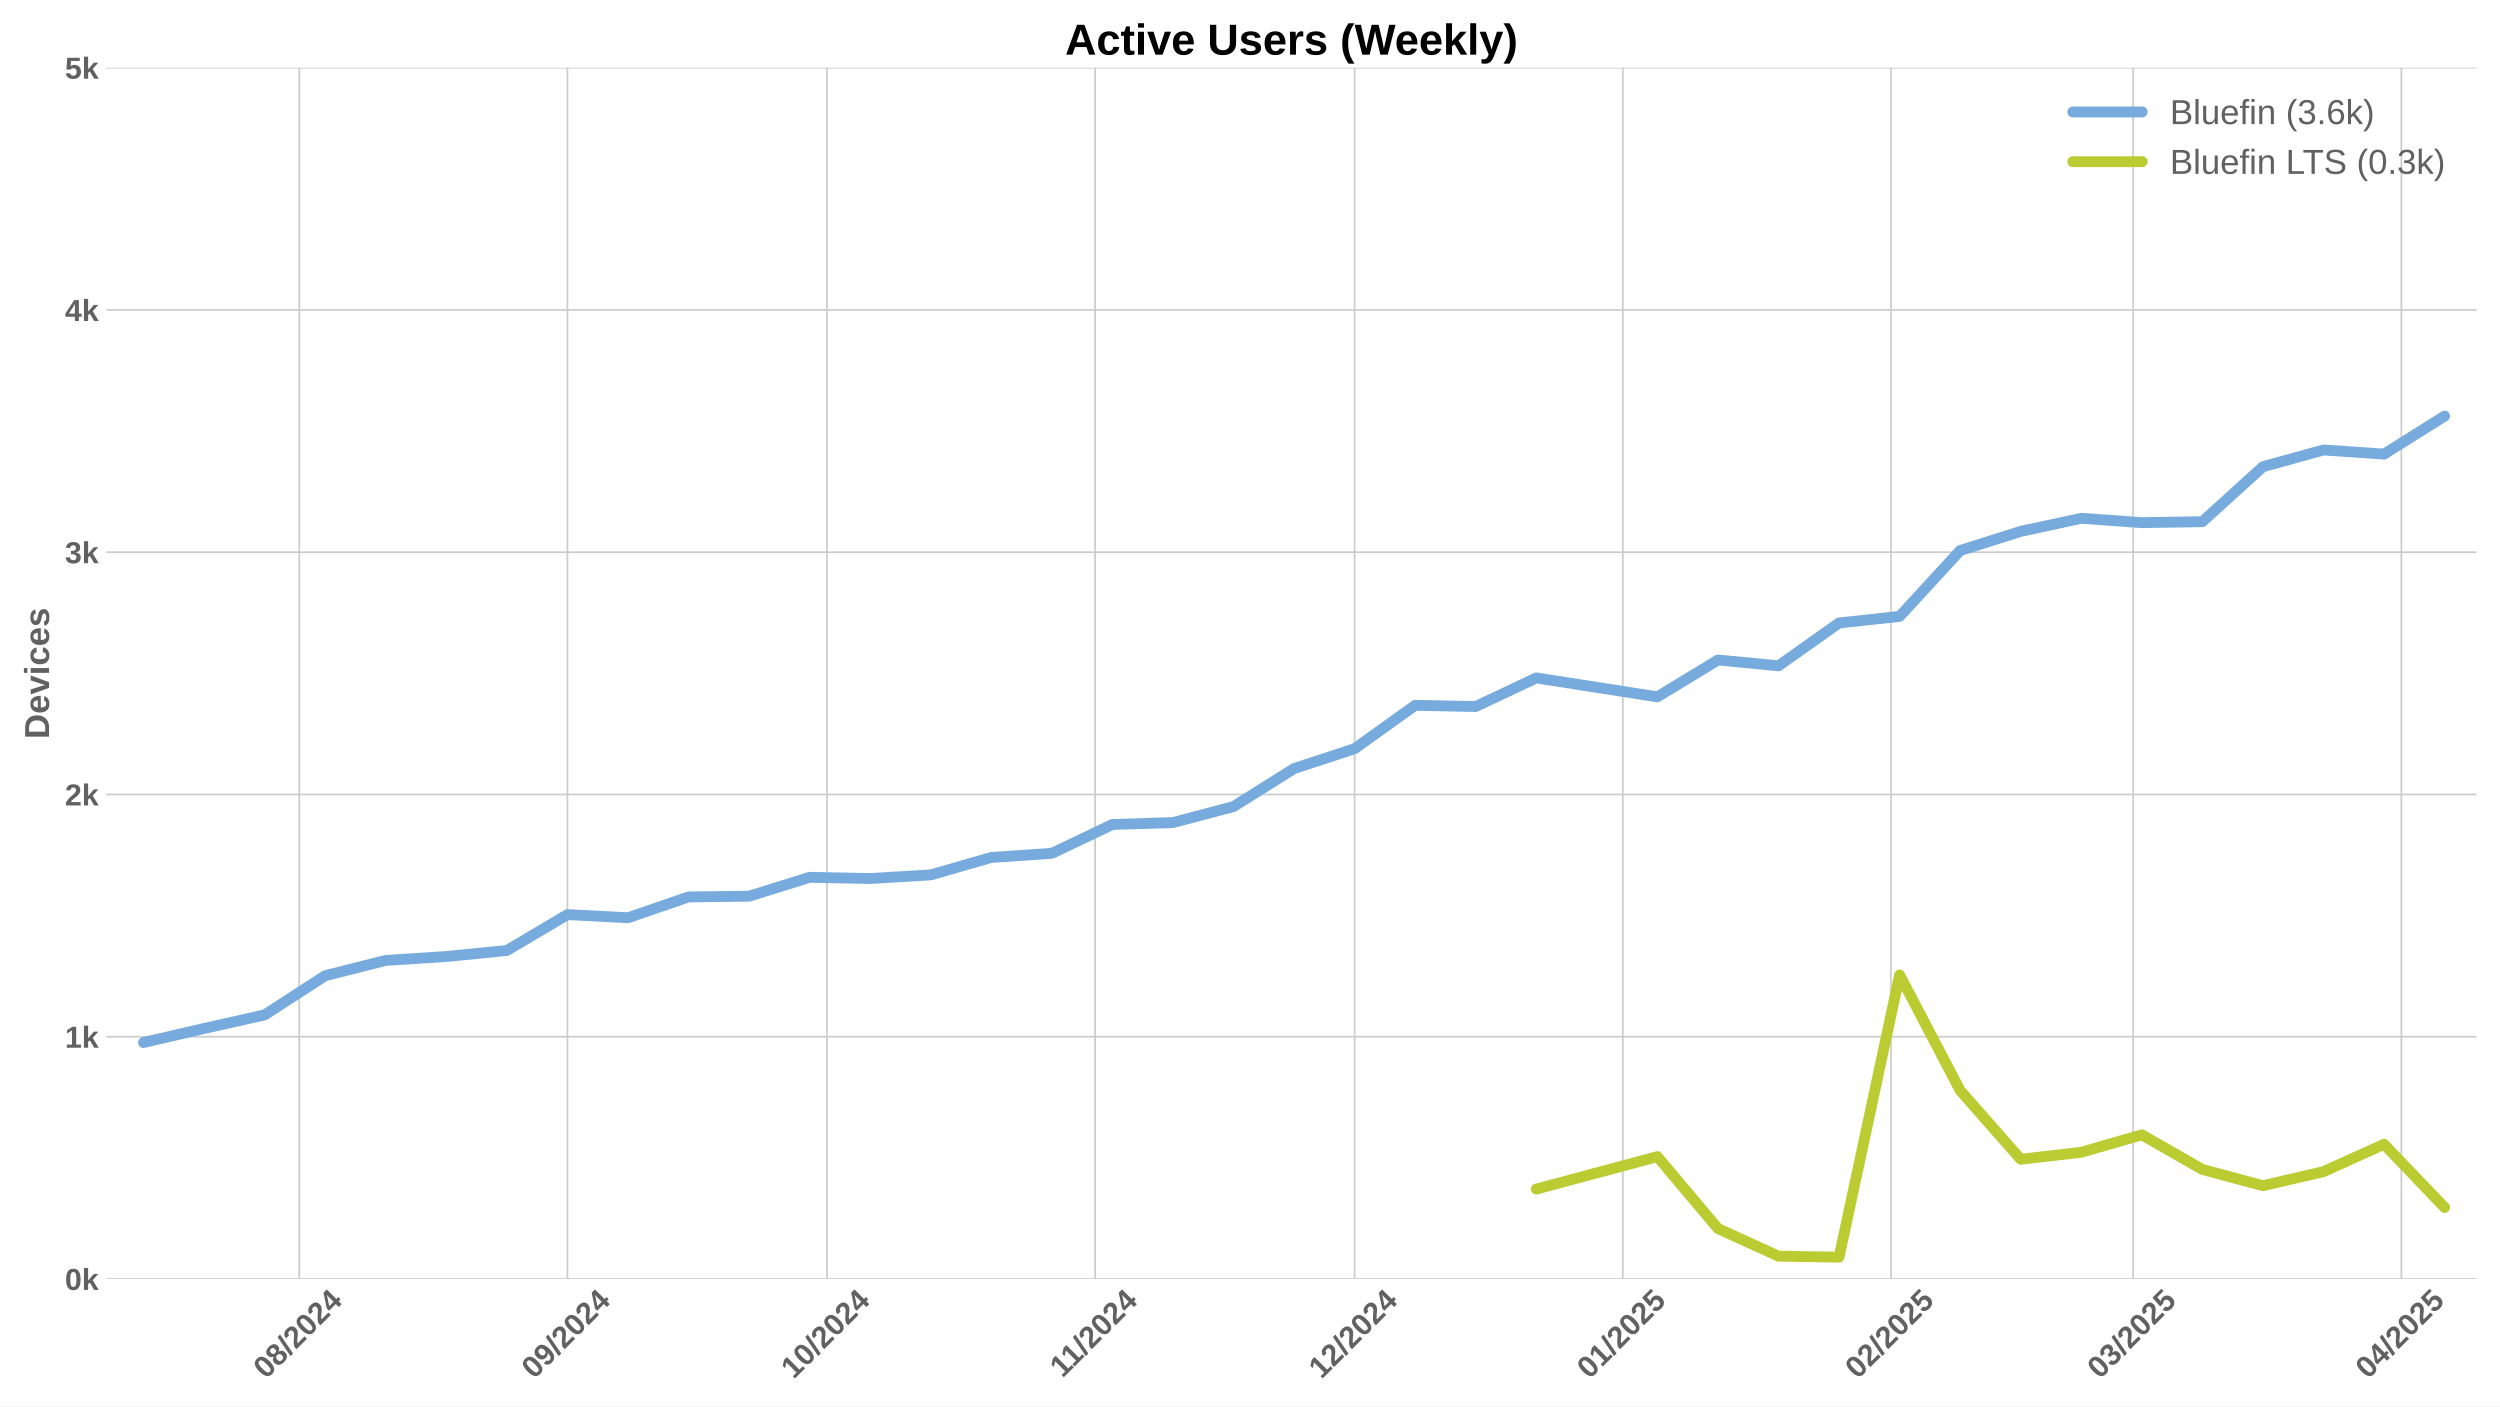
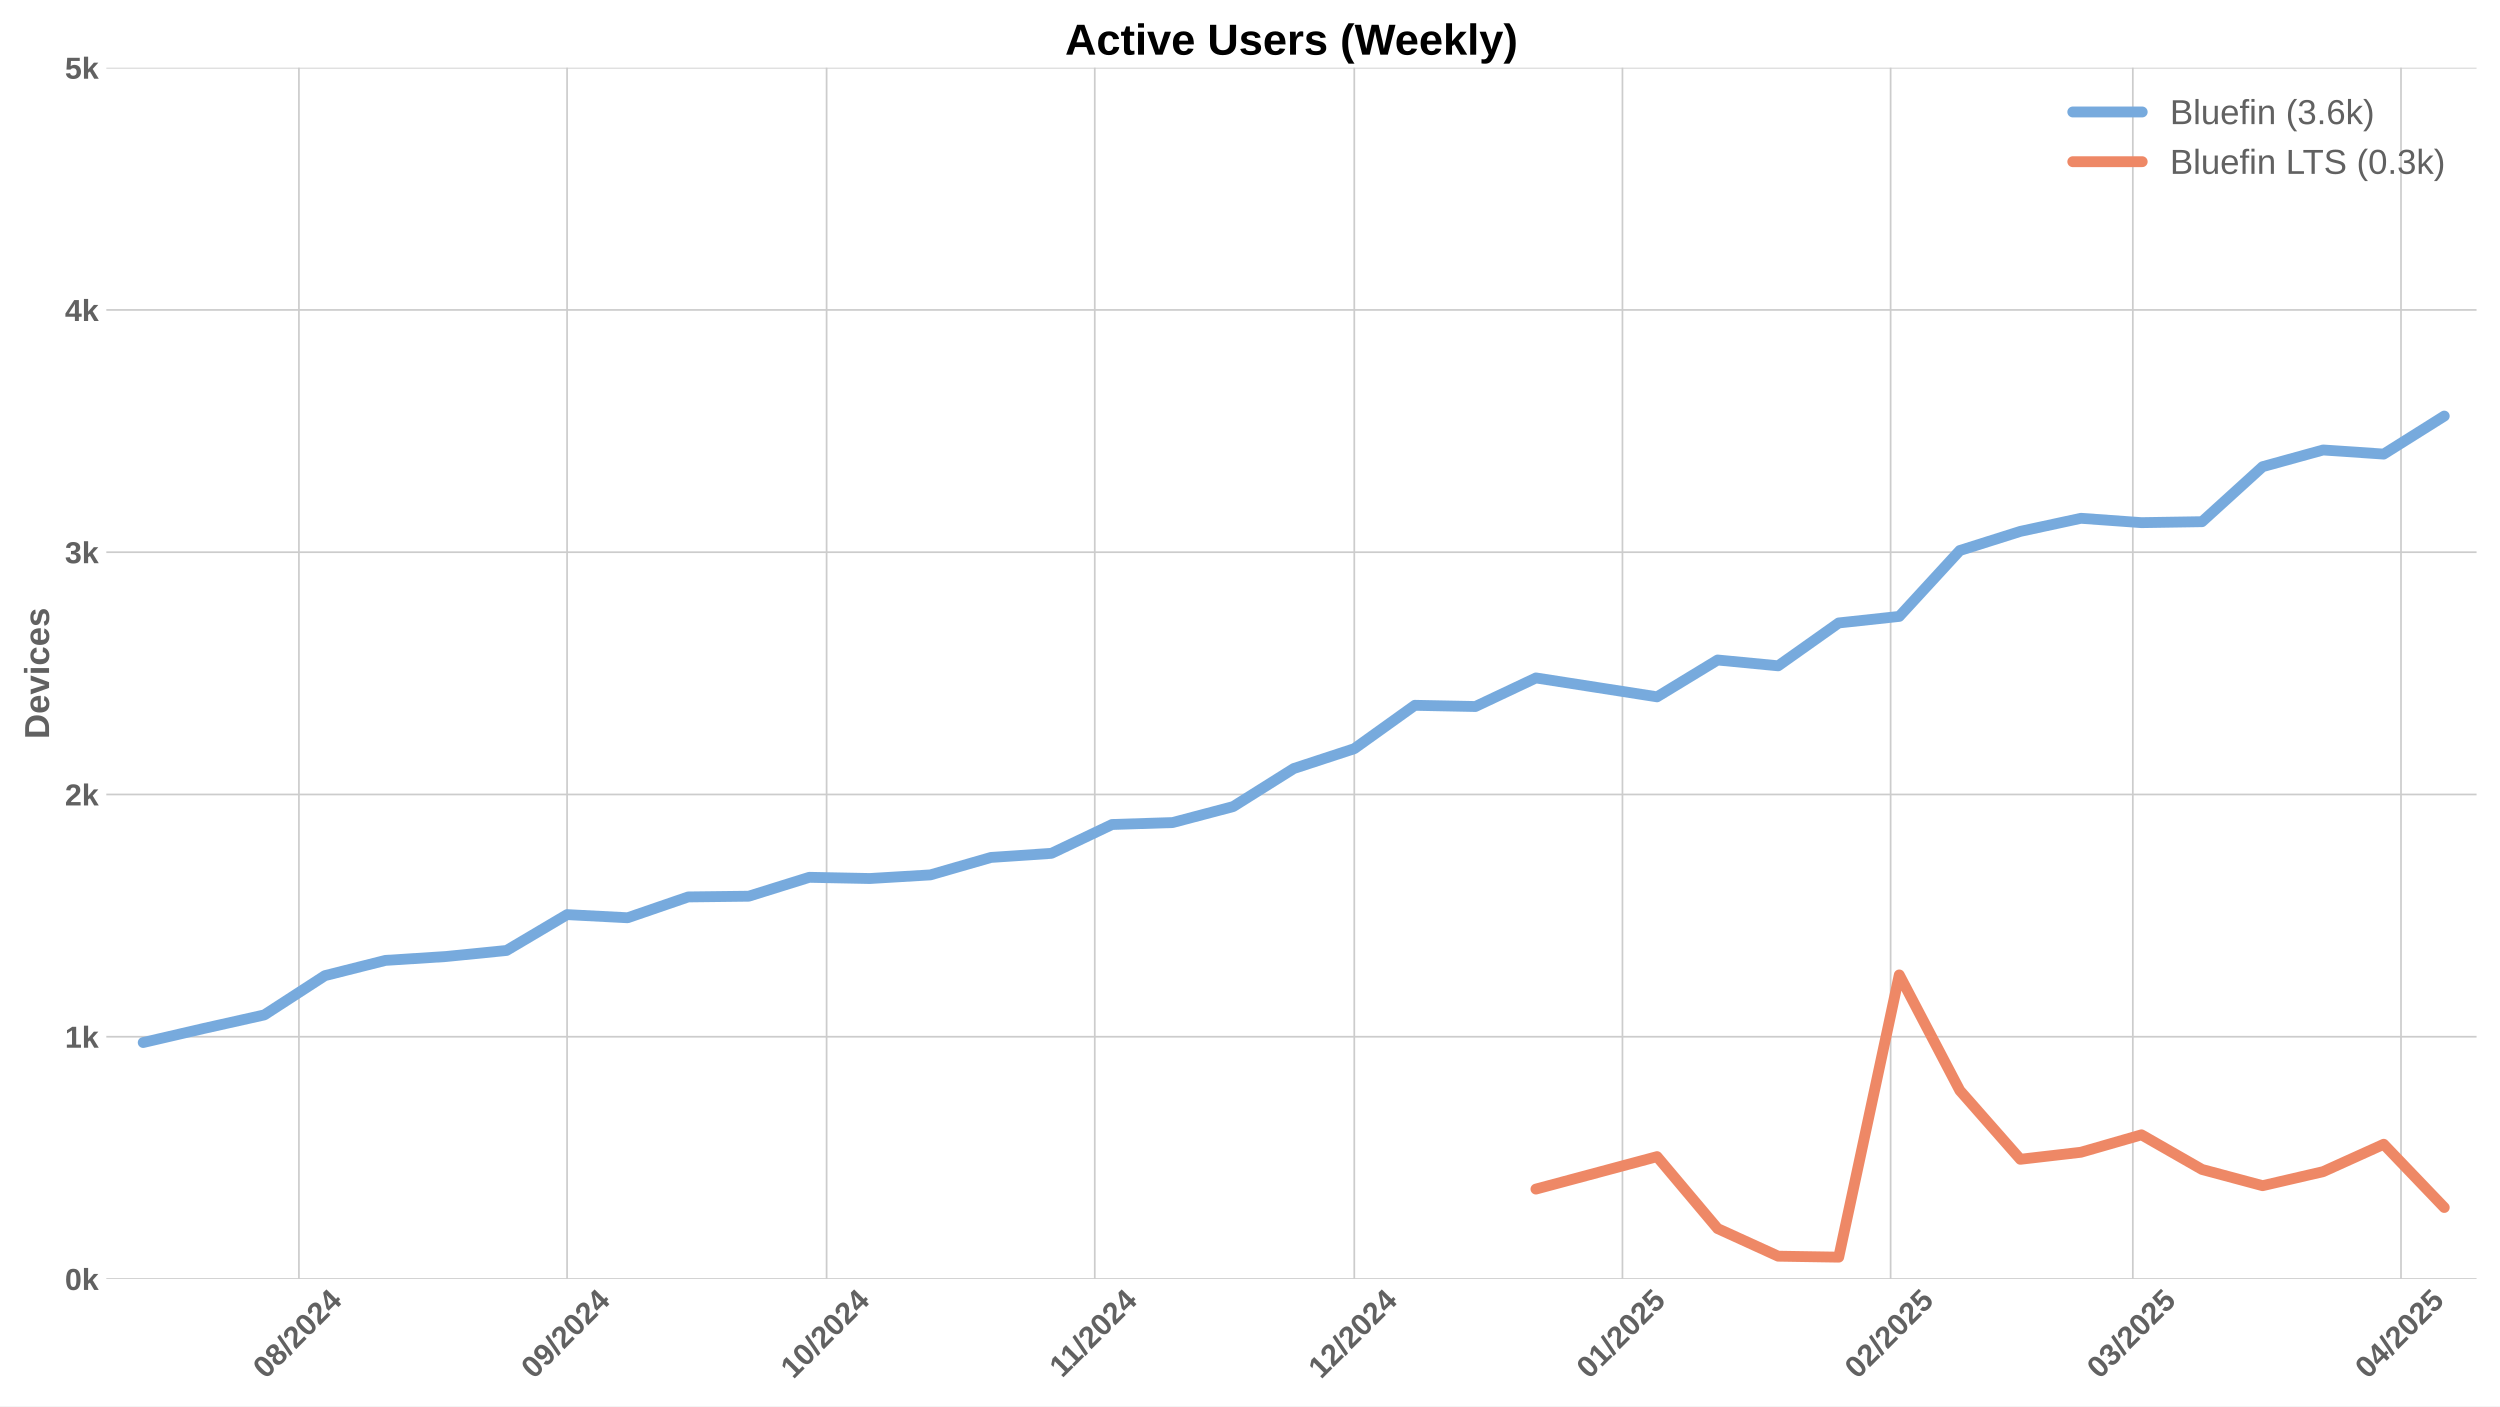
<svg xmlns="http://www.w3.org/2000/svg" xmlns:xlink="http://www.w3.org/1999/xlink" width="1152pt" height="648pt" viewBox="0 0 1152 648" version="1.1">
  <defs>
    <style type="text/css">*{stroke-linejoin: round; stroke-linecap: butt}</style>
  </defs>
  <g id="figure_1">
    <g id="patch_1">
      <path d="M 0 648  L 1152 648  L 1152 0  L 0 0  z " style="fill: #ffffff" />
    </g>
    <g id="axes_1">
      <g id="patch_2">
        <path d="M 48.99 589.343  L 1141.2 589.343  L 1141.2 31.2  L 48.99 31.2  z " style="fill: #ffffff" />
      </g>
      <g id="matplotlib.axis_1">
        <g id="xtick_1">
          <g id="line2d_1">
-             <path d="M 137.899 589.343  L 137.899 31.2  " clip-path="url(#p2f3d0c6909)" style="fill: none; stroke: #cccccc; stroke-width: 0.8; stroke-linecap: round" />
+             <path d="M 137.741 589.343  L 137.741 31.2  " clip-path="url(#p1954a6bceb)" style="fill: none; stroke: #cccccc; stroke-width: 0.8; stroke-linecap: round" />
          </g>
          <g id="line2d_2" />
          <g id="text_1">
-             <g style="fill: #616161" transform="translate(122.569 635.7977) rotate(-45) scale(0.14 -0.14)">
+             <g style="fill: #616161" transform="translate(122.4105 635.7977) rotate(-45) scale(0.14 -0.14)">
              <defs>
                <path id="LiberationSans-Bold-30" d="M 3297 2203  Q 3297 1088 2914 512  Q 2531 -63 1766 -63  Q 253 -63 253 2203  Q 253 2994 418 3494  Q 584 3994 915 4231  Q 1247 4469 1791 4469  Q 2572 4469 2934 3903  Q 3297 3338 3297 2203  z M 2416 2203  Q 2416 2813 2356 3150  Q 2297 3488 2165 3634  Q 2034 3781 1784 3781  Q 1519 3781 1383 3632  Q 1247 3484 1189 3148  Q 1131 2813 1131 2203  Q 1131 1600 1192 1261  Q 1253 922 1386 775  Q 1519 628 1772 628  Q 2022 628 2158 783  Q 2294 938 2355 1278  Q 2416 1619 2416 2203  z " transform="scale(0.015625)" />
                <path id="LiberationSans-Bold-38" d="M 3363 1241  Q 3363 622 2953 279  Q 2544 -63 1784 -63  Q 1031 -63 617 278  Q 203 619 203 1234  Q 203 1656 447 1945  Q 691 2234 1100 2303  L 1100 2316  Q 744 2394 525 2669  Q 306 2944 306 3303  Q 306 3844 689 4156  Q 1072 4469 1772 4469  Q 2488 4469 2870 4164  Q 3253 3859 3253 3297  Q 3253 2938 3036 2666  Q 2819 2394 2453 2322  L 2453 2309  Q 2878 2241 3120 1961  Q 3363 1681 3363 1241  z M 2350 3250  Q 2350 3563 2206 3708  Q 2063 3853 1772 3853  Q 1203 3853 1203 3250  Q 1203 2619 1778 2619  Q 2066 2619 2208 2766  Q 2350 2913 2350 3250  z M 2453 1313  Q 2453 2003 1766 2003  Q 1447 2003 1276 1822  Q 1106 1641 1106 1300  Q 1106 913 1275 734  Q 1444 556 1791 556  Q 2131 556 2292 734  Q 2453 913 2453 1313  z " transform="scale(0.015625)" />
                <path id="LiberationSans-Bold-2f" d="M 63 -128  L 972 4638  L 1716 4638  L 822 -128  L 63 -128  z " transform="scale(0.015625)" />
                <path id="LiberationSans-Bold-32" d="M 222 0  L 222 609  Q 394 988 711 1347  Q 1028 1706 1509 2097  Q 1972 2472 2158 2715  Q 2344 2959 2344 3194  Q 2344 3769 1766 3769  Q 1484 3769 1336 3617  Q 1188 3466 1144 3163  L 259 3213  Q 334 3825 717 4147  Q 1100 4469 1759 4469  Q 2472 4469 2853 4144  Q 3234 3819 3234 3231  Q 3234 2922 3112 2672  Q 2991 2422 2800 2211  Q 2609 2000 2376 1815  Q 2144 1631 1925 1456  Q 1706 1281 1526 1103  Q 1347 925 1259 722  L 3303 722  L 3303 0  L 222 0  z " transform="scale(0.015625)" />
                <path id="LiberationSans-Bold-34" d="M 2938 897  L 2938 0  L 2100 0  L 2100 897  L 97 897  L 97 1556  L 1956 4403  L 2938 4403  L 2938 1550  L 3525 1550  L 3525 897  L 2938 897  z M 2100 2991  Q 2100 3159 2111 3356  Q 2122 3553 2128 3609  Q 2047 3434 1834 3103  L 813 1550  L 2100 1550  L 2100 2991  z " transform="scale(0.015625)" />
              </defs>
              <use xlink:href="#LiberationSans-Bold-30" />
              <use xlink:href="#LiberationSans-Bold-38" transform="translate(55.61523 0)" />
              <use xlink:href="#LiberationSans-Bold-2f" transform="translate(111.2305 0)" />
              <use xlink:href="#LiberationSans-Bold-32" transform="translate(139.0137 0)" />
              <use xlink:href="#LiberationSans-Bold-30" transform="translate(194.6289 0)" />
              <use xlink:href="#LiberationSans-Bold-32" transform="translate(250.2441 0)" />
              <use xlink:href="#LiberationSans-Bold-34" transform="translate(305.8594 0)" />
            </g>
          </g>
        </g>
        <g id="xtick_2">
          <g id="line2d_3">
-             <path d="M 261.47 589.343  L 261.47 31.2  " clip-path="url(#p2f3d0c6909)" style="fill: none; stroke: #cccccc; stroke-width: 0.8; stroke-linecap: round" />
+             <path d="M 261.312 589.343  L 261.312 31.2  " clip-path="url(#p1954a6bceb)" style="fill: none; stroke: #cccccc; stroke-width: 0.8; stroke-linecap: round" />
          </g>
          <g id="line2d_4" />
          <g id="text_2">
-             <g style="fill: #616161" transform="translate(246.1402 635.7977) rotate(-45) scale(0.14 -0.14)">
+             <g style="fill: #616161" transform="translate(245.9817 635.7977) rotate(-45) scale(0.14 -0.14)">
              <defs>
                <path id="LiberationSans-Bold-39" d="M 3322 2272  Q 3322 1100 2894 518  Q 2466 -63 1678 -63  Q 1097 -63 767 185  Q 438 434 300 972  L 1125 1088  Q 1247 628 1688 628  Q 2056 628 2254 981  Q 2453 1334 2459 2028  Q 2341 1794 2070 1661  Q 1800 1528 1488 1528  Q 906 1528 564 1923  Q 222 2319 222 2994  Q 222 3688 623 4078  Q 1025 4469 1759 4469  Q 2550 4469 2936 3920  Q 3322 3372 3322 2272  z M 2394 2888  Q 2394 3297 2214 3539  Q 2034 3781 1738 3781  Q 1447 3781 1280 3570  Q 1113 3359 1113 2988  Q 1113 2622 1278 2401  Q 1444 2181 1741 2181  Q 2022 2181 2208 2373  Q 2394 2566 2394 2888  z " transform="scale(0.015625)" />
              </defs>
              <use xlink:href="#LiberationSans-Bold-30" />
              <use xlink:href="#LiberationSans-Bold-39" transform="translate(55.61523 0)" />
              <use xlink:href="#LiberationSans-Bold-2f" transform="translate(111.2305 0)" />
              <use xlink:href="#LiberationSans-Bold-32" transform="translate(139.0137 0)" />
              <use xlink:href="#LiberationSans-Bold-30" transform="translate(194.6289 0)" />
              <use xlink:href="#LiberationSans-Bold-32" transform="translate(250.2441 0)" />
              <use xlink:href="#LiberationSans-Bold-34" transform="translate(305.8594 0)" />
            </g>
          </g>
        </g>
        <g id="xtick_3">
          <g id="line2d_5">
-             <path d="M 381.056 589.343  L 381.056 31.2  " clip-path="url(#p2f3d0c6909)" style="fill: none; stroke: #cccccc; stroke-width: 0.8; stroke-linecap: round" />
+             <path d="M 380.897 589.343  L 380.897 31.2  " clip-path="url(#p1954a6bceb)" style="fill: none; stroke: #cccccc; stroke-width: 0.8; stroke-linecap: round" />
          </g>
          <g id="line2d_6" />
          <g id="text_3">
-             <g style="fill: #616161" transform="translate(365.7252 635.7977) rotate(-45) scale(0.14 -0.14)">
+             <g style="fill: #616161" transform="translate(365.5668 635.7977) rotate(-45) scale(0.14 -0.14)">
              <defs>
                <path id="LiberationSans-Bold-31" d="M 403 0  L 403 653  L 1494 653  L 1494 3656  L 438 2997  L 438 3688  L 1541 4403  L 2372 4403  L 2372 653  L 3381 653  L 3381 0  L 403 0  z " transform="scale(0.015625)" />
              </defs>
              <use xlink:href="#LiberationSans-Bold-31" />
              <use xlink:href="#LiberationSans-Bold-30" transform="translate(55.61523 0)" />
              <use xlink:href="#LiberationSans-Bold-2f" transform="translate(111.2305 0)" />
              <use xlink:href="#LiberationSans-Bold-32" transform="translate(139.0137 0)" />
              <use xlink:href="#LiberationSans-Bold-30" transform="translate(194.6289 0)" />
              <use xlink:href="#LiberationSans-Bold-32" transform="translate(250.2441 0)" />
              <use xlink:href="#LiberationSans-Bold-34" transform="translate(305.8594 0)" />
            </g>
          </g>
        </g>
        <g id="xtick_4">
          <g id="line2d_7">
-             <path d="M 504.627 589.343  L 504.627 31.2  " clip-path="url(#p2f3d0c6909)" style="fill: none; stroke: #cccccc; stroke-width: 0.8; stroke-linecap: round" />
+             <path d="M 504.468 589.343  L 504.468 31.2  " clip-path="url(#p1954a6bceb)" style="fill: none; stroke: #cccccc; stroke-width: 0.8; stroke-linecap: round" />
          </g>
          <g id="line2d_8" />
          <g id="text_4">
-             <g style="fill: #616161" transform="translate(489.5687 635.2532) rotate(-45) scale(0.14 -0.14)">
+             <g style="fill: #616161" transform="translate(489.4102 635.2532) rotate(-45) scale(0.14 -0.14)">
              <use xlink:href="#LiberationSans-Bold-31" />
              <use xlink:href="#LiberationSans-Bold-31" transform="translate(50.11523 0)" />
              <use xlink:href="#LiberationSans-Bold-2f" transform="translate(105.7305 0)" />
              <use xlink:href="#LiberationSans-Bold-32" transform="translate(133.5137 0)" />
              <use xlink:href="#LiberationSans-Bold-30" transform="translate(189.1289 0)" />
              <use xlink:href="#LiberationSans-Bold-32" transform="translate(244.7441 0)" />
              <use xlink:href="#LiberationSans-Bold-34" transform="translate(300.3594 0)" />
            </g>
          </g>
        </g>
        <g id="xtick_5">
          <g id="line2d_9">
-             <path d="M 624.212 589.343  L 624.212 31.2  " clip-path="url(#p2f3d0c6909)" style="fill: none; stroke: #cccccc; stroke-width: 0.8; stroke-linecap: round" />
+             <path d="M 624.053 589.343  L 624.053 31.2  " clip-path="url(#p1954a6bceb)" style="fill: none; stroke: #cccccc; stroke-width: 0.8; stroke-linecap: round" />
          </g>
          <g id="line2d_10" />
          <g id="text_5">
-             <g style="fill: #616161" transform="translate(608.8815 635.7977) rotate(-45) scale(0.14 -0.14)">
+             <g style="fill: #616161" transform="translate(608.723 635.7977) rotate(-45) scale(0.14 -0.14)">
              <use xlink:href="#LiberationSans-Bold-31" />
              <use xlink:href="#LiberationSans-Bold-32" transform="translate(55.61523 0)" />
              <use xlink:href="#LiberationSans-Bold-2f" transform="translate(111.2305 0)" />
              <use xlink:href="#LiberationSans-Bold-32" transform="translate(139.0137 0)" />
              <use xlink:href="#LiberationSans-Bold-30" transform="translate(194.6289 0)" />
              <use xlink:href="#LiberationSans-Bold-32" transform="translate(250.2441 0)" />
              <use xlink:href="#LiberationSans-Bold-34" transform="translate(305.8594 0)" />
            </g>
          </g>
        </g>
        <g id="xtick_6">
          <g id="line2d_11">
-             <path d="M 747.783 589.343  L 747.783 31.2  " clip-path="url(#p2f3d0c6909)" style="fill: none; stroke: #cccccc; stroke-width: 0.8; stroke-linecap: round" />
+             <path d="M 747.625 589.343  L 747.625 31.2  " clip-path="url(#p1954a6bceb)" style="fill: none; stroke: #cccccc; stroke-width: 0.8; stroke-linecap: round" />
          </g>
          <g id="line2d_12" />
          <g id="text_6">
-             <g style="fill: #616161" transform="translate(732.4527 635.7977) rotate(-45) scale(0.14 -0.14)">
+             <g style="fill: #616161" transform="translate(732.2942 635.7977) rotate(-45) scale(0.14 -0.14)">
              <defs>
                <path id="LiberationSans-Bold-35" d="M 3381 1466  Q 3381 766 2945 351  Q 2509 -63 1750 -63  Q 1088 -63 689 235  Q 291 534 197 1100  L 1075 1172  Q 1144 891 1319 762  Q 1494 634 1759 634  Q 2088 634 2283 843  Q 2478 1053 2478 1447  Q 2478 1794 2293 2001  Q 2109 2209 1778 2209  Q 1413 2209 1181 1925  L 325 1925  L 478 4403  L 3125 4403  L 3125 3750  L 1275 3750  L 1203 2638  Q 1522 2919 2000 2919  Q 2628 2919 3004 2528  Q 3381 2138 3381 1466  z " transform="scale(0.015625)" />
              </defs>
              <use xlink:href="#LiberationSans-Bold-30" />
              <use xlink:href="#LiberationSans-Bold-31" transform="translate(55.61523 0)" />
              <use xlink:href="#LiberationSans-Bold-2f" transform="translate(111.2305 0)" />
              <use xlink:href="#LiberationSans-Bold-32" transform="translate(139.0137 0)" />
              <use xlink:href="#LiberationSans-Bold-30" transform="translate(194.6289 0)" />
              <use xlink:href="#LiberationSans-Bold-32" transform="translate(250.2441 0)" />
              <use xlink:href="#LiberationSans-Bold-35" transform="translate(305.8594 0)" />
            </g>
          </g>
        </g>
        <g id="xtick_7">
          <g id="line2d_13">
-             <path d="M 871.354 589.343  L 871.354 31.2  " clip-path="url(#p2f3d0c6909)" style="fill: none; stroke: #cccccc; stroke-width: 0.8; stroke-linecap: round" />
+             <path d="M 871.196 589.343  L 871.196 31.2  " clip-path="url(#p1954a6bceb)" style="fill: none; stroke: #cccccc; stroke-width: 0.8; stroke-linecap: round" />
          </g>
          <g id="line2d_14" />
          <g id="text_7">
-             <g style="fill: #616161" transform="translate(856.0239 635.7977) rotate(-45) scale(0.14 -0.14)">
+             <g style="fill: #616161" transform="translate(855.8654 635.7977) rotate(-45) scale(0.14 -0.14)">
              <use xlink:href="#LiberationSans-Bold-30" />
              <use xlink:href="#LiberationSans-Bold-32" transform="translate(55.61523 0)" />
              <use xlink:href="#LiberationSans-Bold-2f" transform="translate(111.2305 0)" />
              <use xlink:href="#LiberationSans-Bold-32" transform="translate(139.0137 0)" />
              <use xlink:href="#LiberationSans-Bold-30" transform="translate(194.6289 0)" />
              <use xlink:href="#LiberationSans-Bold-32" transform="translate(250.2441 0)" />
              <use xlink:href="#LiberationSans-Bold-35" transform="translate(305.8594 0)" />
            </g>
          </g>
        </g>
        <g id="xtick_8">
          <g id="line2d_15">
-             <path d="M 982.967 589.343  L 982.967 31.2  " clip-path="url(#p2f3d0c6909)" style="fill: none; stroke: #cccccc; stroke-width: 0.8; stroke-linecap: round" />
+             <path d="M 982.808 589.343  L 982.808 31.2  " clip-path="url(#p1954a6bceb)" style="fill: none; stroke: #cccccc; stroke-width: 0.8; stroke-linecap: round" />
          </g>
          <g id="line2d_16" />
          <g id="text_8">
-             <g style="fill: #616161" transform="translate(967.6366 635.7977) rotate(-45) scale(0.14 -0.14)">
+             <g style="fill: #616161" transform="translate(967.4781 635.7977) rotate(-45) scale(0.14 -0.14)">
              <defs>
                <path id="LiberationSans-Bold-33" d="M 3328 1222  Q 3328 603 2922 265  Q 2516 -72 1766 -72  Q 1056 -72 637 254  Q 219 581 147 1197  L 1041 1275  Q 1125 641 1763 641  Q 2078 641 2253 797  Q 2428 953 2428 1275  Q 2428 1569 2215 1725  Q 2003 1881 1584 1881  L 1278 1881  L 1278 2591  L 1566 2591  Q 1944 2591 2134 2745  Q 2325 2900 2325 3188  Q 2325 3459 2173 3614  Q 2022 3769 1731 3769  Q 1459 3769 1292 3619  Q 1125 3469 1100 3194  L 222 3256  Q 291 3825 694 4147  Q 1097 4469 1747 4469  Q 2438 4469 2827 4158  Q 3216 3847 3216 3297  Q 3216 2884 2973 2618  Q 2731 2353 2275 2266  L 2275 2253  Q 2781 2194 3054 1920  Q 3328 1647 3328 1222  z " transform="scale(0.015625)" />
              </defs>
              <use xlink:href="#LiberationSans-Bold-30" />
              <use xlink:href="#LiberationSans-Bold-33" transform="translate(55.61523 0)" />
              <use xlink:href="#LiberationSans-Bold-2f" transform="translate(111.2305 0)" />
              <use xlink:href="#LiberationSans-Bold-32" transform="translate(139.0137 0)" />
              <use xlink:href="#LiberationSans-Bold-30" transform="translate(194.6289 0)" />
              <use xlink:href="#LiberationSans-Bold-32" transform="translate(250.2441 0)" />
              <use xlink:href="#LiberationSans-Bold-35" transform="translate(305.8594 0)" />
            </g>
          </g>
        </g>
        <g id="xtick_9">
          <g id="line2d_17">
-             <path d="M 1106.538 589.343  L 1106.538 31.2  " clip-path="url(#p2f3d0c6909)" style="fill: none; stroke: #cccccc; stroke-width: 0.8; stroke-linecap: round" />
+             <path d="M 1106.38 589.343  L 1106.38 31.2  " clip-path="url(#p1954a6bceb)" style="fill: none; stroke: #cccccc; stroke-width: 0.8; stroke-linecap: round" />
          </g>
          <g id="line2d_18" />
          <g id="text_9">
-             <g style="fill: #616161" transform="translate(1091.208 635.7977) rotate(-45) scale(0.14 -0.14)">
+             <g style="fill: #616161" transform="translate(1091.049 635.7977) rotate(-45) scale(0.14 -0.14)">
              <use xlink:href="#LiberationSans-Bold-30" />
              <use xlink:href="#LiberationSans-Bold-34" transform="translate(55.61523 0)" />
              <use xlink:href="#LiberationSans-Bold-2f" transform="translate(111.2305 0)" />
              <use xlink:href="#LiberationSans-Bold-32" transform="translate(139.0137 0)" />
              <use xlink:href="#LiberationSans-Bold-30" transform="translate(194.6289 0)" />
              <use xlink:href="#LiberationSans-Bold-32" transform="translate(250.2441 0)" />
              <use xlink:href="#LiberationSans-Bold-35" transform="translate(305.8594 0)" />
            </g>
          </g>
        </g>
      </g>
      <g id="matplotlib.axis_2">
        <g id="ytick_1">
          <g id="line2d_19">
-             <path d="M 48.99 589.343  L 1141.2 589.343  " clip-path="url(#p2f3d0c6909)" style="fill: none; stroke: #cccccc; stroke-width: 0.8; stroke-linecap: round" />
+             <path d="M 48.99 589.343  L 1141.2 589.343  " clip-path="url(#p1954a6bceb)" style="fill: none; stroke: #cccccc; stroke-width: 0.8; stroke-linecap: round" />
          </g>
          <g id="line2d_20" />
          <g id="text_10">
            <g style="fill: #616161" transform="translate(29.91937 594.416) scale(0.14 -0.14)">
              <defs>
                <path id="LiberationSans-Bold-6b" d="M 2606 0  L 1703 1531  L 1325 1269  L 1325 0  L 447 0  L 447 4638  L 1325 4638  L 1325 1981  L 2531 3381  L 3475 3381  L 2288 2063  L 3566 0  L 2606 0  z " transform="scale(0.015625)" />
              </defs>
              <use xlink:href="#LiberationSans-Bold-30" />
              <use xlink:href="#LiberationSans-Bold-6b" transform="translate(55.61523 0)" />
            </g>
          </g>
        </g>
        <g id="ytick_2">
          <g id="line2d_21">
-             <path d="M 48.99 477.715  L 1141.2 477.715  " clip-path="url(#p2f3d0c6909)" style="fill: none; stroke: #cccccc; stroke-width: 0.8; stroke-linecap: round" />
+             <path d="M 48.99 477.715  L 1141.2 477.715  " clip-path="url(#p1954a6bceb)" style="fill: none; stroke: #cccccc; stroke-width: 0.8; stroke-linecap: round" />
          </g>
          <g id="line2d_22" />
          <g id="text_11">
            <g style="fill: #616161" transform="translate(29.91937 482.7874) scale(0.14 -0.14)">
              <use xlink:href="#LiberationSans-Bold-31" />
              <use xlink:href="#LiberationSans-Bold-6b" transform="translate(55.61523 0)" />
            </g>
          </g>
        </g>
        <g id="ytick_3">
          <g id="line2d_23">
-             <path d="M 48.99 366.086  L 1141.2 366.086  " clip-path="url(#p2f3d0c6909)" style="fill: none; stroke: #cccccc; stroke-width: 0.8; stroke-linecap: round" />
+             <path d="M 48.99 366.086  L 1141.2 366.086  " clip-path="url(#p1954a6bceb)" style="fill: none; stroke: #cccccc; stroke-width: 0.8; stroke-linecap: round" />
          </g>
          <g id="line2d_24" />
          <g id="text_12">
            <g style="fill: #616161" transform="translate(29.91937 371.1587) scale(0.14 -0.14)">
              <use xlink:href="#LiberationSans-Bold-32" />
              <use xlink:href="#LiberationSans-Bold-6b" transform="translate(55.61523 0)" />
            </g>
          </g>
        </g>
        <g id="ytick_4">
          <g id="line2d_25">
-             <path d="M 48.99 254.457  L 1141.2 254.457  " clip-path="url(#p2f3d0c6909)" style="fill: none; stroke: #cccccc; stroke-width: 0.8; stroke-linecap: round" />
+             <path d="M 48.99 254.457  L 1141.2 254.457  " clip-path="url(#p1954a6bceb)" style="fill: none; stroke: #cccccc; stroke-width: 0.8; stroke-linecap: round" />
          </g>
          <g id="line2d_26" />
          <g id="text_13">
            <g style="fill: #616161" transform="translate(29.91937 259.5301) scale(0.14 -0.14)">
              <use xlink:href="#LiberationSans-Bold-33" />
              <use xlink:href="#LiberationSans-Bold-6b" transform="translate(55.61523 0)" />
            </g>
          </g>
        </g>
        <g id="ytick_5">
          <g id="line2d_27">
-             <path d="M 48.99 142.829  L 1141.2 142.829  " clip-path="url(#p2f3d0c6909)" style="fill: none; stroke: #cccccc; stroke-width: 0.8; stroke-linecap: round" />
+             <path d="M 48.99 142.829  L 1141.2 142.829  " clip-path="url(#p1954a6bceb)" style="fill: none; stroke: #cccccc; stroke-width: 0.8; stroke-linecap: round" />
          </g>
          <g id="line2d_28" />
          <g id="text_14">
            <g style="fill: #616161" transform="translate(29.91937 147.9015) scale(0.14 -0.14)">
              <use xlink:href="#LiberationSans-Bold-34" />
              <use xlink:href="#LiberationSans-Bold-6b" transform="translate(55.61523 0)" />
            </g>
          </g>
        </g>
        <g id="ytick_6">
          <g id="line2d_29">
-             <path d="M 48.99 31.2  L 1141.2 31.2  " clip-path="url(#p2f3d0c6909)" style="fill: none; stroke: #cccccc; stroke-width: 0.8; stroke-linecap: round" />
+             <path d="M 48.99 31.2  L 1141.2 31.2  " clip-path="url(#p1954a6bceb)" style="fill: none; stroke: #cccccc; stroke-width: 0.8; stroke-linecap: round" />
          </g>
          <g id="line2d_30" />
          <g id="text_15">
            <g style="fill: #616161" transform="translate(29.91937 36.27281) scale(0.14 -0.14)">
              <use xlink:href="#LiberationSans-Bold-35" />
              <use xlink:href="#LiberationSans-Bold-6b" transform="translate(55.61523 0)" />
            </g>
          </g>
        </g>
        <g id="text_16">
          <g style="fill: #616161" transform="translate(22.59937 340.5153) rotate(-90) scale(0.16 -0.16)">
            <defs>
              <path id="LiberationSans-Bold-44" d="M 4353 2234  Q 4353 1553 4086 1045  Q 3819 538 3330 269  Q 2841 0 2209 0  L 428 0  L 428 4403  L 2022 4403  Q 3134 4403 3743 3842  Q 4353 3281 4353 2234  z M 3425 2234  Q 3425 2944 3056 3317  Q 2688 3691 2003 3691  L 1350 3691  L 1350 713  L 2131 713  Q 2725 713 3075 1122  Q 3425 1531 3425 2234  z " transform="scale(0.015625)" />
              <path id="LiberationSans-Bold-65" d="M 1831 -63  Q 1069 -63 659 389  Q 250 841 250 1706  Q 250 2544 665 2994  Q 1081 3444 1844 3444  Q 2572 3444 2956 2961  Q 3341 2478 3341 1547  L 3341 1522  L 1172 1522  Q 1172 1028 1355 776  Q 1538 525 1875 525  Q 2341 525 2463 928  L 3291 856  Q 2931 -63 1831 -63  z M 1831 2891  Q 1522 2891 1355 2675  Q 1188 2459 1178 2072  L 2491 2072  Q 2466 2481 2294 2686  Q 2122 2891 1831 2891  z " transform="scale(0.015625)" />
              <path id="LiberationSans-Bold-76" d="M 2284 0  L 1234 0  L 25 3381  L 953 3381  L 1544 1491  Q 1591 1334 1766 709  Q 1797 838 1894 1159  Q 1991 1481 2613 3381  L 3531 3381  L 2284 0  z " transform="scale(0.015625)" />
              <path id="LiberationSans-Bold-69" d="M 447 3991  L 447 4638  L 1325 4638  L 1325 3991  L 447 3991  z M 447 0  L 447 3381  L 1325 3381  L 1325 0  L 447 0  z " transform="scale(0.015625)" />
              <path id="LiberationSans-Bold-63" d="M 1856 -63  Q 1088 -63 669 395  Q 250 853 250 1672  Q 250 2509 672 2976  Q 1094 3444 1869 3444  Q 2466 3444 2856 3144  Q 3247 2844 3347 2316  L 2463 2272  Q 2425 2531 2275 2686  Q 2125 2841 1850 2841  Q 1172 2841 1172 1706  Q 1172 538 1863 538  Q 2113 538 2281 695  Q 2450 853 2491 1166  L 3372 1125  Q 3325 778 3123 506  Q 2922 234 2594 85  Q 2266 -63 1856 -63  z " transform="scale(0.015625)" />
              <path id="LiberationSans-Bold-73" d="M 3297 988  Q 3297 497 2895 217  Q 2494 -63 1784 -63  Q 1088 -63 717 157  Q 347 378 225 844  L 997 959  Q 1063 719 1223 619  Q 1384 519 1784 519  Q 2153 519 2322 612  Q 2491 706 2491 906  Q 2491 1069 2355 1164  Q 2219 1259 1894 1325  Q 1150 1472 890 1598  Q 631 1725 495 1926  Q 359 2128 359 2422  Q 359 2906 732 3176  Q 1106 3447 1791 3447  Q 2394 3447 2761 3212  Q 3128 2978 3219 2534  L 2441 2453  Q 2403 2659 2256 2761  Q 2109 2863 1791 2863  Q 1478 2863 1322 2783  Q 1166 2703 1166 2516  Q 1166 2369 1286 2283  Q 1406 2197 1691 2141  Q 2088 2059 2395 1973  Q 2703 1888 2889 1769  Q 3075 1650 3186 1464  Q 3297 1278 3297 988  z " transform="scale(0.015625)" />
            </defs>
            <use xlink:href="#LiberationSans-Bold-44" />
            <use xlink:href="#LiberationSans-Bold-65" transform="translate(72.2168 0)" />
            <use xlink:href="#LiberationSans-Bold-76" transform="translate(127.832 0)" />
            <use xlink:href="#LiberationSans-Bold-69" transform="translate(183.4473 0)" />
            <use xlink:href="#LiberationSans-Bold-63" transform="translate(211.2305 0)" />
            <use xlink:href="#LiberationSans-Bold-65" transform="translate(266.8457 0)" />
            <use xlink:href="#LiberationSans-Bold-73" transform="translate(322.4609 0)" />
          </g>
        </g>
      </g>
      <g id="line2d_31">
-         <path d="M 66.148 480.394  L 94.051 473.919  L 121.955 467.668  L 149.858 449.584  L 177.761 442.552  L 205.664 440.765  L 233.567 437.975  L 261.47 421.454  L 289.374 422.905  L 317.277 413.305  L 345.18 412.97  L 373.083 404.263  L 400.986 404.821  L 428.89 403.147  L 456.793 395.109  L 484.696 393.212  L 512.599 379.928  L 540.502 379.035  L 568.405 371.667  L 596.309 354.142  L 624.212 344.988  L 652.115 325.007  L 680.018 325.565  L 707.921 312.393  L 763.728 321.1  L 791.631 304.132  L 819.534 306.811  L 847.437 287.053  L 875.34 284.039  L 903.244 253.676  L 931.147 244.857  L 959.05 238.829  L 986.953 240.839  L 1014.856 240.392  L 1042.759 215.052  L 1070.663 207.35  L 1098.566 209.248  L 1126.469 191.722  " clip-path="url(#p2f3d0c6909)" style="fill: none; stroke: #77aadd; stroke-width: 5; stroke-linecap: round" />
+         <path d="M 65.99 480.394  L 93.893 473.919  L 121.796 467.668  L 149.699 449.584  L 177.602 442.552  L 205.506 440.765  L 233.409 437.975  L 261.312 421.454  L 289.215 422.905  L 317.118 413.305  L 345.022 412.97  L 372.925 404.263  L 400.828 404.821  L 428.731 403.147  L 456.634 395.109  L 484.537 393.212  L 512.441 379.928  L 540.344 379.035  L 568.247 371.667  L 596.15 354.142  L 624.053 344.988  L 651.956 325.007  L 679.86 325.565  L 707.763 312.393  L 763.569 321.1  L 791.472 304.132  L 819.376 306.811  L 847.279 287.053  L 875.182 284.039  L 903.085 253.676  L 930.988 244.857  L 958.891 238.829  L 986.795 240.839  L 1014.698 240.392  L 1042.601 215.052  L 1070.504 207.35  L 1098.407 209.248  L 1126.31 191.722  " clip-path="url(#p1954a6bceb)" style="fill: none; stroke: #77aadd; stroke-width: 5; stroke-linecap: round" />
      </g>
      <g id="line2d_32">
-         <path d="M 707.921 547.929  L 763.728 532.971  L 791.631 566.124  L 819.534 578.85  L 847.437 579.297  L 875.34 449.249  L 903.244 502.496  L 931.147 534.199  L 959.05 530.961  L 986.953 522.924  L 1014.856 538.887  L 1042.759 546.366  L 1070.663 539.892  L 1098.566 527.278  L 1126.469 556.413  " clip-path="url(#p2f3d0c6909)" style="fill: none; stroke: #bbcc33; stroke-width: 5; stroke-linecap: round" />
+         <path d="M 707.763 547.929  L 763.569 532.971  L 791.472 566.124  L 819.376 578.85  L 847.279 579.297  L 875.182 449.249  L 903.085 502.496  L 930.988 534.199  L 958.891 530.961  L 986.795 522.924  L 1014.698 538.887  L 1042.601 546.366  L 1070.504 539.892  L 1098.407 527.278  L 1126.31 556.413  " clip-path="url(#p1954a6bceb)" style="fill: none; stroke: #ee8866; stroke-width: 5; stroke-linecap: round" />
      </g>
      <g id="patch_3">
        <path d="M 48.99 589.343  L 48.99 31.2  " style="fill: none" />
      </g>
      <g id="patch_4">
        <path d="M 1141.2 589.343  L 1141.2 31.2  " style="fill: none" />
      </g>
      <g id="patch_5">
        <path d="M 48.99 589.343  L 1141.2 589.343  " style="fill: none" />
      </g>
      <g id="patch_6">
        <path d="M 48.99 31.2  L 1141.2 31.2  " style="fill: none" />
      </g>
      <g id="text_17">
        <g transform="translate(490.7841 25.2) scale(0.2 -0.2)">
          <defs>
            <path id="LiberationSans-Bold-41" d="M 3541 0  L 3150 1125  L 1472 1125  L 1081 0  L 159 0  L 1766 4403  L 2853 4403  L 4453 0  L 3541 0  z M 2309 3725  L 2291 3656  Q 2259 3544 2215 3400  Q 2172 3256 1678 1819  L 2944 1819  L 2509 3084  L 2375 3509  L 2309 3725  z " transform="scale(0.015625)" />
            <path id="LiberationSans-Bold-74" d="M 1313 -56  Q 925 -56 715 155  Q 506 366 506 794  L 506 2788  L 78 2788  L 78 3381  L 550 3381  L 825 4175  L 1375 4175  L 1375 3381  L 2016 3381  L 2016 2788  L 1375 2788  L 1375 1031  Q 1375 784 1469 667  Q 1563 550 1759 550  Q 1863 550 2053 594  L 2053 50  Q 1728 -56 1313 -56  z " transform="scale(0.015625)" />
            <path id="LiberationSans-Bold-20" transform="scale(0.015625)" />
            <path id="LiberationSans-Bold-55" d="M 2259 -63  Q 1350 -63 867 381  Q 384 825 384 1650  L 384 4403  L 1306 4403  L 1306 1722  Q 1306 1200 1554 929  Q 1803 659 2284 659  Q 2778 659 3043 942  Q 3309 1225 3309 1753  L 3309 4403  L 4231 4403  L 4231 1697  Q 4231 859 3714 398  Q 3197 -63 2259 -63  z " transform="scale(0.015625)" />
            <path id="LiberationSans-Bold-72" d="M 447 0  L 447 2588  Q 447 2866 439 3052  Q 431 3238 422 3381  L 1259 3381  Q 1269 3325 1284 3039  Q 1300 2753 1300 2659  L 1313 2659  Q 1441 3016 1541 3161  Q 1641 3306 1778 3376  Q 1916 3447 2122 3447  Q 2291 3447 2394 3400  L 2394 2666  Q 2181 2713 2019 2713  Q 1691 2713 1508 2447  Q 1325 2181 1325 1659  L 1325 0  L 447 0  z " transform="scale(0.015625)" />
            <path id="LiberationSans-Bold-28" d="M 1247 -1328  Q 756 -622 537 81  Q 319 784 319 1659  Q 319 2531 537 3232  Q 756 3934 1247 4638  L 2125 4638  Q 1631 3925 1407 3219  Q 1184 2513 1184 1656  Q 1184 803 1406 101  Q 1628 -600 2125 -1328  L 1247 -1328  z " transform="scale(0.015625)" />
            <path id="LiberationSans-Bold-57" d="M 4897 0  L 3803 0  L 3206 2547  Q 3097 2997 3022 3488  Q 2947 3078 2900 2864  Q 2853 2650 2234 0  L 1141 0  L 6 4403  L 941 4403  L 1578 1559  L 1722 872  Q 1809 1306 1892 1701  Q 1975 2097 2516 4403  L 3547 4403  L 4103 2059  Q 4169 1797 4325 872  L 4403 1234  L 4569 1953  L 5100 4403  L 6034 4403  L 4897 0  z " transform="scale(0.015625)" />
            <path id="LiberationSans-Bold-6c" d="M 447 0  L 447 4638  L 1325 4638  L 1325 0  L 447 0  z " transform="scale(0.015625)" />
            <path id="LiberationSans-Bold-79" d="M 884 -1328  Q 569 -1328 331 -1288  L 331 -663  Q 497 -688 634 -688  Q 822 -688 945 -628  Q 1069 -569 1167 -431  Q 1266 -294 1388 34  L 50 3381  L 978 3381  L 1509 1797  Q 1634 1456 1825 753  L 1903 1050  L 2106 1784  L 2606 3381  L 3525 3381  L 2188 -178  Q 1919 -828 1630 -1078  Q 1341 -1328 884 -1328  z " transform="scale(0.015625)" />
            <path id="LiberationSans-Bold-29" d="M 6 -1328  Q 506 -597 726 101  Q 947 800 947 1656  Q 947 2516 722 3223  Q 497 3931 6 4638  L 884 4638  Q 1378 3928 1595 3225  Q 1813 2522 1813 1659  Q 1813 791 1595 87  Q 1378 -616 884 -1328  L 6 -1328  z " transform="scale(0.015625)" />
          </defs>
          <use xlink:href="#LiberationSans-Bold-41" />
          <use xlink:href="#LiberationSans-Bold-63" transform="translate(72.2168 0)" />
          <use xlink:href="#LiberationSans-Bold-74" transform="translate(127.832 0)" />
          <use xlink:href="#LiberationSans-Bold-69" transform="translate(161.1328 0)" />
          <use xlink:href="#LiberationSans-Bold-76" transform="translate(188.916 0)" />
          <use xlink:href="#LiberationSans-Bold-65" transform="translate(244.5312 0)" />
          <use xlink:href="#LiberationSans-Bold-20" transform="translate(300.1465 0)" />
          <use xlink:href="#LiberationSans-Bold-55" transform="translate(327.9297 0)" />
          <use xlink:href="#LiberationSans-Bold-73" transform="translate(400.1465 0)" />
          <use xlink:href="#LiberationSans-Bold-65" transform="translate(455.7617 0)" />
          <use xlink:href="#LiberationSans-Bold-72" transform="translate(511.377 0)" />
          <use xlink:href="#LiberationSans-Bold-73" transform="translate(550.293 0)" />
          <use xlink:href="#LiberationSans-Bold-20" transform="translate(605.9082 0)" />
          <use xlink:href="#LiberationSans-Bold-28" transform="translate(633.6914 0)" />
          <use xlink:href="#LiberationSans-Bold-57" transform="translate(666.9922 0)" />
          <use xlink:href="#LiberationSans-Bold-65" transform="translate(759.627 0)" />
          <use xlink:href="#LiberationSans-Bold-65" transform="translate(815.2422 0)" />
          <use xlink:href="#LiberationSans-Bold-6b" transform="translate(870.8574 0)" />
          <use xlink:href="#LiberationSans-Bold-6c" transform="translate(926.4727 0)" />
          <use xlink:href="#LiberationSans-Bold-79" transform="translate(954.2559 0)" />
          <use xlink:href="#LiberationSans-Bold-29" transform="translate(1009.871 0)" />
        </g>
      </g>
      <g id="legend_1">
        <g id="line2d_33">
          <path d="M 955.133 51.595  L 971.133 51.595  L 987.133 51.595  " style="fill: none; stroke: #77aadd; stroke-width: 5; stroke-linecap: round" />
        </g>
        <g id="text_18">
          <g style="fill: #616161" transform="translate(999.9325 57.195) scale(0.16 -0.16)">
            <defs>
              <path id="LiberationSans-42" d="M 3931 1241  Q 3931 653 3503 326  Q 3075 0 2313 0  L 525 0  L 525 4403  L 2125 4403  Q 3675 4403 3675 3334  Q 3675 2944 3456 2678  Q 3238 2413 2838 2322  Q 3363 2259 3647 1970  Q 3931 1681 3931 1241  z M 3075 3263  Q 3075 3619 2831 3772  Q 2588 3925 2125 3925  L 1122 3925  L 1122 2531  L 2125 2531  Q 2603 2531 2839 2711  Q 3075 2891 3075 3263  z M 3328 1288  Q 3328 2066 2234 2066  L 1122 2066  L 1122 478  L 2281 478  Q 2828 478 3078 681  Q 3328 884 3328 1288  z " transform="scale(0.015625)" />
              <path id="LiberationSans-6c" d="M 431 0  L 431 4638  L 994 4638  L 994 0  L 431 0  z " transform="scale(0.015625)" />
              <path id="LiberationSans-75" d="M 981 3381  L 981 1238  Q 981 903 1047 718  Q 1113 534 1256 453  Q 1400 372 1678 372  Q 2084 372 2318 650  Q 2553 928 2553 1422  L 2553 3381  L 3116 3381  L 3116 722  Q 3116 131 3134 0  L 2603 0  Q 2600 16 2597 84  Q 2594 153 2589 242  Q 2584 331 2578 578  L 2569 578  Q 2375 228 2120 82  Q 1866 -63 1488 -63  Q 931 -63 673 214  Q 416 491 416 1128  L 416 3381  L 981 3381  z " transform="scale(0.015625)" />
              <path id="LiberationSans-65" d="M 863 1572  Q 863 991 1103 675  Q 1344 359 1806 359  Q 2172 359 2392 506  Q 2613 653 2691 878  L 3184 738  Q 2881 -63 1806 -63  Q 1056 -63 664 384  Q 272 831 272 1713  Q 272 2550 664 2997  Q 1056 3444 1784 3444  Q 3275 3444 3275 1647  L 3275 1572  L 863 1572  z M 2694 2003  Q 2647 2538 2422 2783  Q 2197 3028 1775 3028  Q 1366 3028 1127 2754  Q 888 2481 869 2003  L 2694 2003  z " transform="scale(0.015625)" />
              <path id="LiberationSans-66" d="M 1128 2972  L 1128 0  L 566 0  L 566 2972  L 91 2972  L 91 3381  L 566 3381  L 566 3763  Q 566 4225 769 4428  Q 972 4631 1391 4631  Q 1625 4631 1788 4594  L 1788 4166  Q 1647 4191 1538 4191  Q 1322 4191 1225 4081  Q 1128 3972 1128 3684  L 1128 3381  L 1788 3381  L 1788 2972  L 1128 2972  z " transform="scale(0.015625)" />
              <path id="LiberationSans-69" d="M 428 4100  L 428 4638  L 991 4638  L 991 4100  L 428 4100  z M 428 0  L 428 3381  L 991 3381  L 991 0  L 428 0  z " transform="scale(0.015625)" />
              <path id="LiberationSans-6e" d="M 2578 0  L 2578 2144  Q 2578 2478 2512 2662  Q 2447 2847 2303 2928  Q 2159 3009 1881 3009  Q 1475 3009 1240 2731  Q 1006 2453 1006 1959  L 1006 0  L 444 0  L 444 2659  Q 444 3250 425 3381  L 956 3381  Q 959 3366 962 3297  Q 966 3228 970 3139  Q 975 3050 981 2803  L 991 2803  Q 1184 3153 1439 3298  Q 1694 3444 2072 3444  Q 2628 3444 2886 3167  Q 3144 2891 3144 2253  L 3144 0  L 2578 0  z " transform="scale(0.015625)" />
              <path id="LiberationSans-20" transform="scale(0.015625)" />
              <path id="LiberationSans-28" d="M 397 1663  Q 397 2566 680 3284  Q 963 4003 1550 4638  L 2094 4638  Q 1509 3988 1236 3256  Q 963 2525 963 1656  Q 963 791 1233 62  Q 1503 -666 2094 -1325  L 1550 -1325  Q 959 -688 678 32  Q 397 753 397 1650  L 397 1663  z " transform="scale(0.015625)" />
              <path id="LiberationSans-33" d="M 3278 1216  Q 3278 606 2890 271  Q 2503 -63 1784 -63  Q 1116 -63 717 239  Q 319 541 244 1131  L 825 1184  Q 938 403 1784 403  Q 2209 403 2451 612  Q 2694 822 2694 1234  Q 2694 1594 2417 1795  Q 2141 1997 1619 1997  L 1300 1997  L 1300 2484  L 1606 2484  Q 2069 2484 2323 2686  Q 2578 2888 2578 3244  Q 2578 3597 2370 3801  Q 2163 4006 1753 4006  Q 1381 4006 1151 3815  Q 922 3625 884 3278  L 319 3322  Q 381 3863 767 4166  Q 1153 4469 1759 4469  Q 2422 4469 2789 4161  Q 3156 3853 3156 3303  Q 3156 2881 2920 2617  Q 2684 2353 2234 2259  L 2234 2247  Q 2728 2194 3003 1916  Q 3278 1638 3278 1216  z " transform="scale(0.015625)" />
              <path id="LiberationSans-2e" d="M 584 0  L 584 684  L 1194 684  L 1194 0  L 584 0  z " transform="scale(0.015625)" />
              <path id="LiberationSans-36" d="M 3278 1441  Q 3278 744 2900 340  Q 2522 -63 1856 -63  Q 1113 -63 719 490  Q 325 1044 325 2100  Q 325 3244 734 3856  Q 1144 4469 1900 4469  Q 2897 4469 3156 3572  L 2619 3475  Q 2453 4013 1894 4013  Q 1413 4013 1148 3564  Q 884 3116 884 2266  Q 1038 2550 1316 2698  Q 1594 2847 1953 2847  Q 2563 2847 2920 2465  Q 3278 2084 3278 1441  z M 2706 1416  Q 2706 1894 2472 2153  Q 2238 2413 1819 2413  Q 1425 2413 1183 2183  Q 941 1953 941 1550  Q 941 1041 1192 716  Q 1444 391 1838 391  Q 2244 391 2475 664  Q 2706 938 2706 1416  z " transform="scale(0.015625)" />
              <path id="LiberationSans-6b" d="M 2550 0  L 1406 1544  L 994 1203  L 994 0  L 431 0  L 431 4638  L 994 4638  L 994 1741  L 2478 3381  L 3138 3381  L 1766 1928  L 3209 0  L 2550 0  z " transform="scale(0.015625)" />
              <path id="LiberationSans-29" d="M 1734 1650  Q 1734 747 1451 28  Q 1169 -691 581 -1325  L 38 -1325  Q 625 -669 897 57  Q 1169 784 1169 1656  Q 1169 2528 895 3256  Q 622 3984 38 4638  L 581 4638  Q 1172 4000 1453 3279  Q 1734 2559 1734 1663  L 1734 1650  z " transform="scale(0.015625)" />
            </defs>
            <use xlink:href="#LiberationSans-42" />
            <use xlink:href="#LiberationSans-6c" transform="translate(66.69922 0)" />
            <use xlink:href="#LiberationSans-75" transform="translate(88.91602 0)" />
            <use xlink:href="#LiberationSans-65" transform="translate(144.5312 0)" />
            <use xlink:href="#LiberationSans-66" transform="translate(200.1465 0)" />
            <use xlink:href="#LiberationSans-69" transform="translate(227.9297 0)" />
            <use xlink:href="#LiberationSans-6e" transform="translate(250.1465 0)" />
            <use xlink:href="#LiberationSans-20" transform="translate(305.7617 0)" />
            <use xlink:href="#LiberationSans-28" transform="translate(333.5449 0)" />
            <use xlink:href="#LiberationSans-33" transform="translate(366.8457 0)" />
            <use xlink:href="#LiberationSans-2e" transform="translate(422.4609 0)" />
            <use xlink:href="#LiberationSans-36" transform="translate(450.2441 0)" />
            <use xlink:href="#LiberationSans-6b" transform="translate(505.8594 0)" />
            <use xlink:href="#LiberationSans-29" transform="translate(555.8594 0)" />
          </g>
        </g>
        <g id="line2d_34">
-           <path d="M 955.133 74.51  L 971.133 74.51  L 987.133 74.51  " style="fill: none; stroke: #bbcc33; stroke-width: 5; stroke-linecap: round" />
+           <path d="M 955.133 74.51  L 971.133 74.51  L 987.133 74.51  " style="fill: none; stroke: #ee8866; stroke-width: 5; stroke-linecap: round" />
        </g>
        <g id="text_19">
          <g style="fill: #616161" transform="translate(999.9325 80.11) scale(0.16 -0.16)">
            <defs>
              <path id="LiberationSans-4c" d="M 525 0  L 525 4403  L 1122 4403  L 1122 488  L 3347 488  L 3347 0  L 525 0  z " transform="scale(0.015625)" />
              <path id="LiberationSans-54" d="M 2250 3916  L 2250 0  L 1656 0  L 1656 3916  L 144 3916  L 144 4403  L 3763 4403  L 3763 3916  L 2250 3916  z " transform="scale(0.015625)" />
              <path id="LiberationSans-53" d="M 3975 1216  Q 3975 606 3498 271  Q 3022 -63 2156 -63  Q 547 -63 291 1056  L 869 1172  Q 969 775 1294 589  Q 1619 403 2178 403  Q 2756 403 3070 601  Q 3384 800 3384 1184  Q 3384 1400 3286 1534  Q 3188 1669 3009 1756  Q 2831 1844 2584 1903  Q 2338 1963 2038 2031  Q 1516 2147 1245 2262  Q 975 2378 819 2520  Q 663 2663 580 2853  Q 497 3044 497 3291  Q 497 3856 930 4162  Q 1363 4469 2169 4469  Q 2919 4469 3316 4239  Q 3713 4009 3872 3456  L 3284 3353  Q 3188 3703 2916 3861  Q 2644 4019 2163 4019  Q 1634 4019 1356 3844  Q 1078 3669 1078 3322  Q 1078 3119 1186 2986  Q 1294 2853 1497 2761  Q 1700 2669 2306 2534  Q 2509 2488 2711 2439  Q 2913 2391 3097 2323  Q 3281 2256 3442 2165  Q 3603 2075 3722 1944  Q 3841 1813 3908 1634  Q 3975 1456 3975 1216  z " transform="scale(0.015625)" />
              <path id="LiberationSans-30" d="M 3309 2203  Q 3309 1100 2920 518  Q 2531 -63 1772 -63  Q 1013 -63 631 515  Q 250 1094 250 2203  Q 250 3338 620 3903  Q 991 4469 1791 4469  Q 2569 4469 2939 3897  Q 3309 3325 3309 2203  z M 2738 2203  Q 2738 3156 2517 3584  Q 2297 4013 1791 4013  Q 1272 4013 1045 3591  Q 819 3169 819 2203  Q 819 1266 1048 831  Q 1278 397 1778 397  Q 2275 397 2506 840  Q 2738 1284 2738 2203  z " transform="scale(0.015625)" />
            </defs>
            <use xlink:href="#LiberationSans-42" />
            <use xlink:href="#LiberationSans-6c" transform="translate(66.69922 0)" />
            <use xlink:href="#LiberationSans-75" transform="translate(88.91602 0)" />
            <use xlink:href="#LiberationSans-65" transform="translate(144.5312 0)" />
            <use xlink:href="#LiberationSans-66" transform="translate(200.1465 0)" />
            <use xlink:href="#LiberationSans-69" transform="translate(227.9297 0)" />
            <use xlink:href="#LiberationSans-6e" transform="translate(250.1465 0)" />
            <use xlink:href="#LiberationSans-20" transform="translate(305.7617 0)" />
            <use xlink:href="#LiberationSans-4c" transform="translate(333.5449 0)" />
            <use xlink:href="#LiberationSans-54" transform="translate(381.7852 0)" />
            <use xlink:href="#LiberationSans-53" transform="translate(442.8691 0)" />
            <use xlink:href="#LiberationSans-20" transform="translate(509.5684 0)" />
            <use xlink:href="#LiberationSans-28" transform="translate(537.3516 0)" />
            <use xlink:href="#LiberationSans-30" transform="translate(570.6523 0)" />
            <use xlink:href="#LiberationSans-2e" transform="translate(626.2676 0)" />
            <use xlink:href="#LiberationSans-33" transform="translate(654.0508 0)" />
            <use xlink:href="#LiberationSans-6b" transform="translate(709.666 0)" />
            <use xlink:href="#LiberationSans-29" transform="translate(759.666 0)" />
          </g>
        </g>
      </g>
    </g>
  </g>
  <defs>
-     <clipPath id="p2f3d0c6909">
+     <clipPath id="p1954a6bceb">
      <rect x="48.99" y="31.2" width="1092.21" height="558.143" />
    </clipPath>
  </defs>
</svg>
